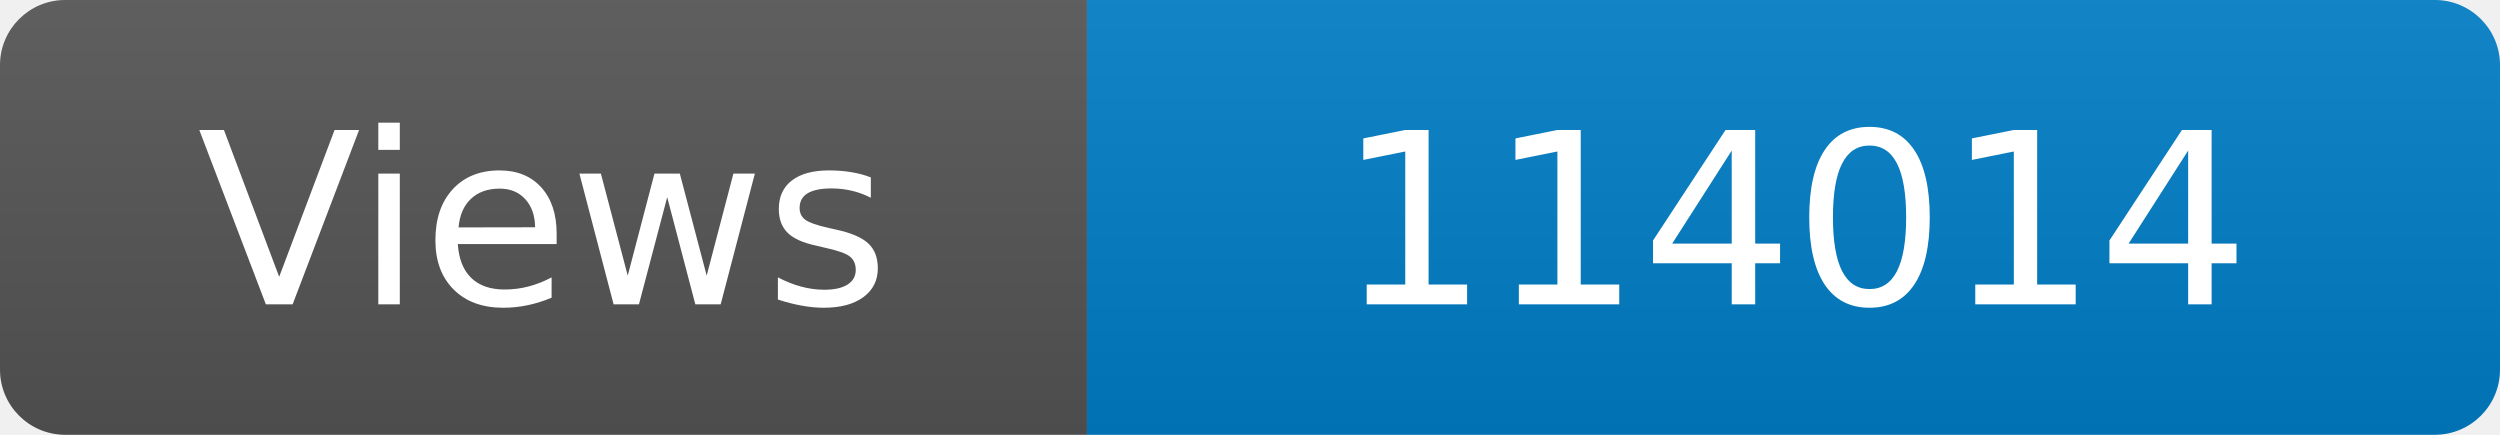
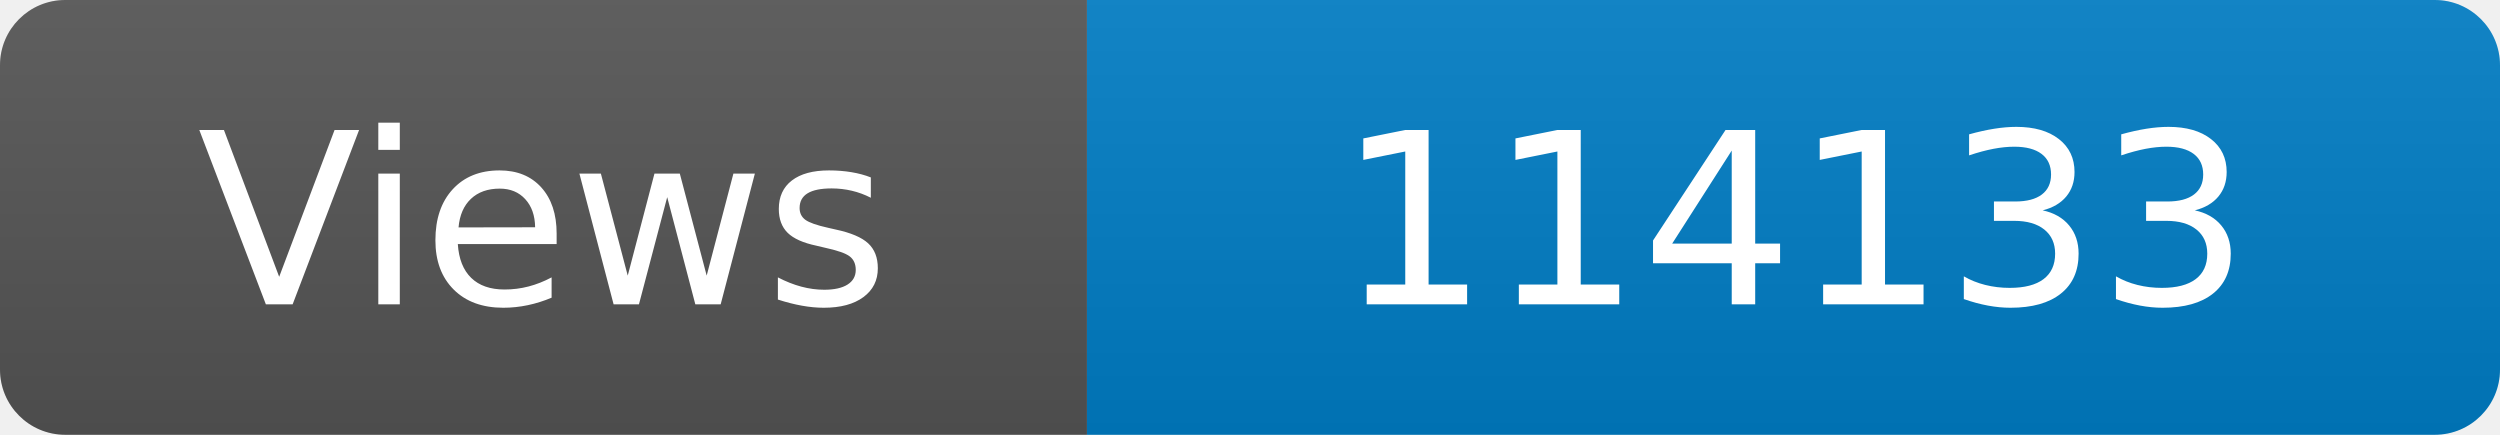
<svg xmlns="http://www.w3.org/2000/svg" width="115" height="20" role="img" aria-label="Maintained?: yes">
  <linearGradient id="s" x2="0" y2="100%">
    <stop offset="0" stop-color="#bbb" stop-opacity=".1" />
    <stop offset="1" stop-opacity=".1" />
  </linearGradient>
  <clipPath id="r">
    <rect width="115" height="20" rx="3" fill="#fff" />
  </clipPath>
  <g clip-path="url(#r)">
    <rect width="50" height="20" fill="#555" />
    <rect x="50" width="160" height="20" fill="#007ec6" />
    <rect width="115" height="20" fill="url(#s)" />
  </g>
  <g fill="#fff" text-anchor="middle" font-family="Verdana,Geneva,DejaVu Sans,sans-serif" font-size="110">
    <text x="250" y="140" transform="scale(.1)" fill="#fff">Views</text>
-     <text x="825" y="140" transform="scale(.1)" fill="#fff">114014</text>
+     <text x="825" y="140" transform="scale(.1)" fill="#fff">114133</text>
  </g>
</svg>
